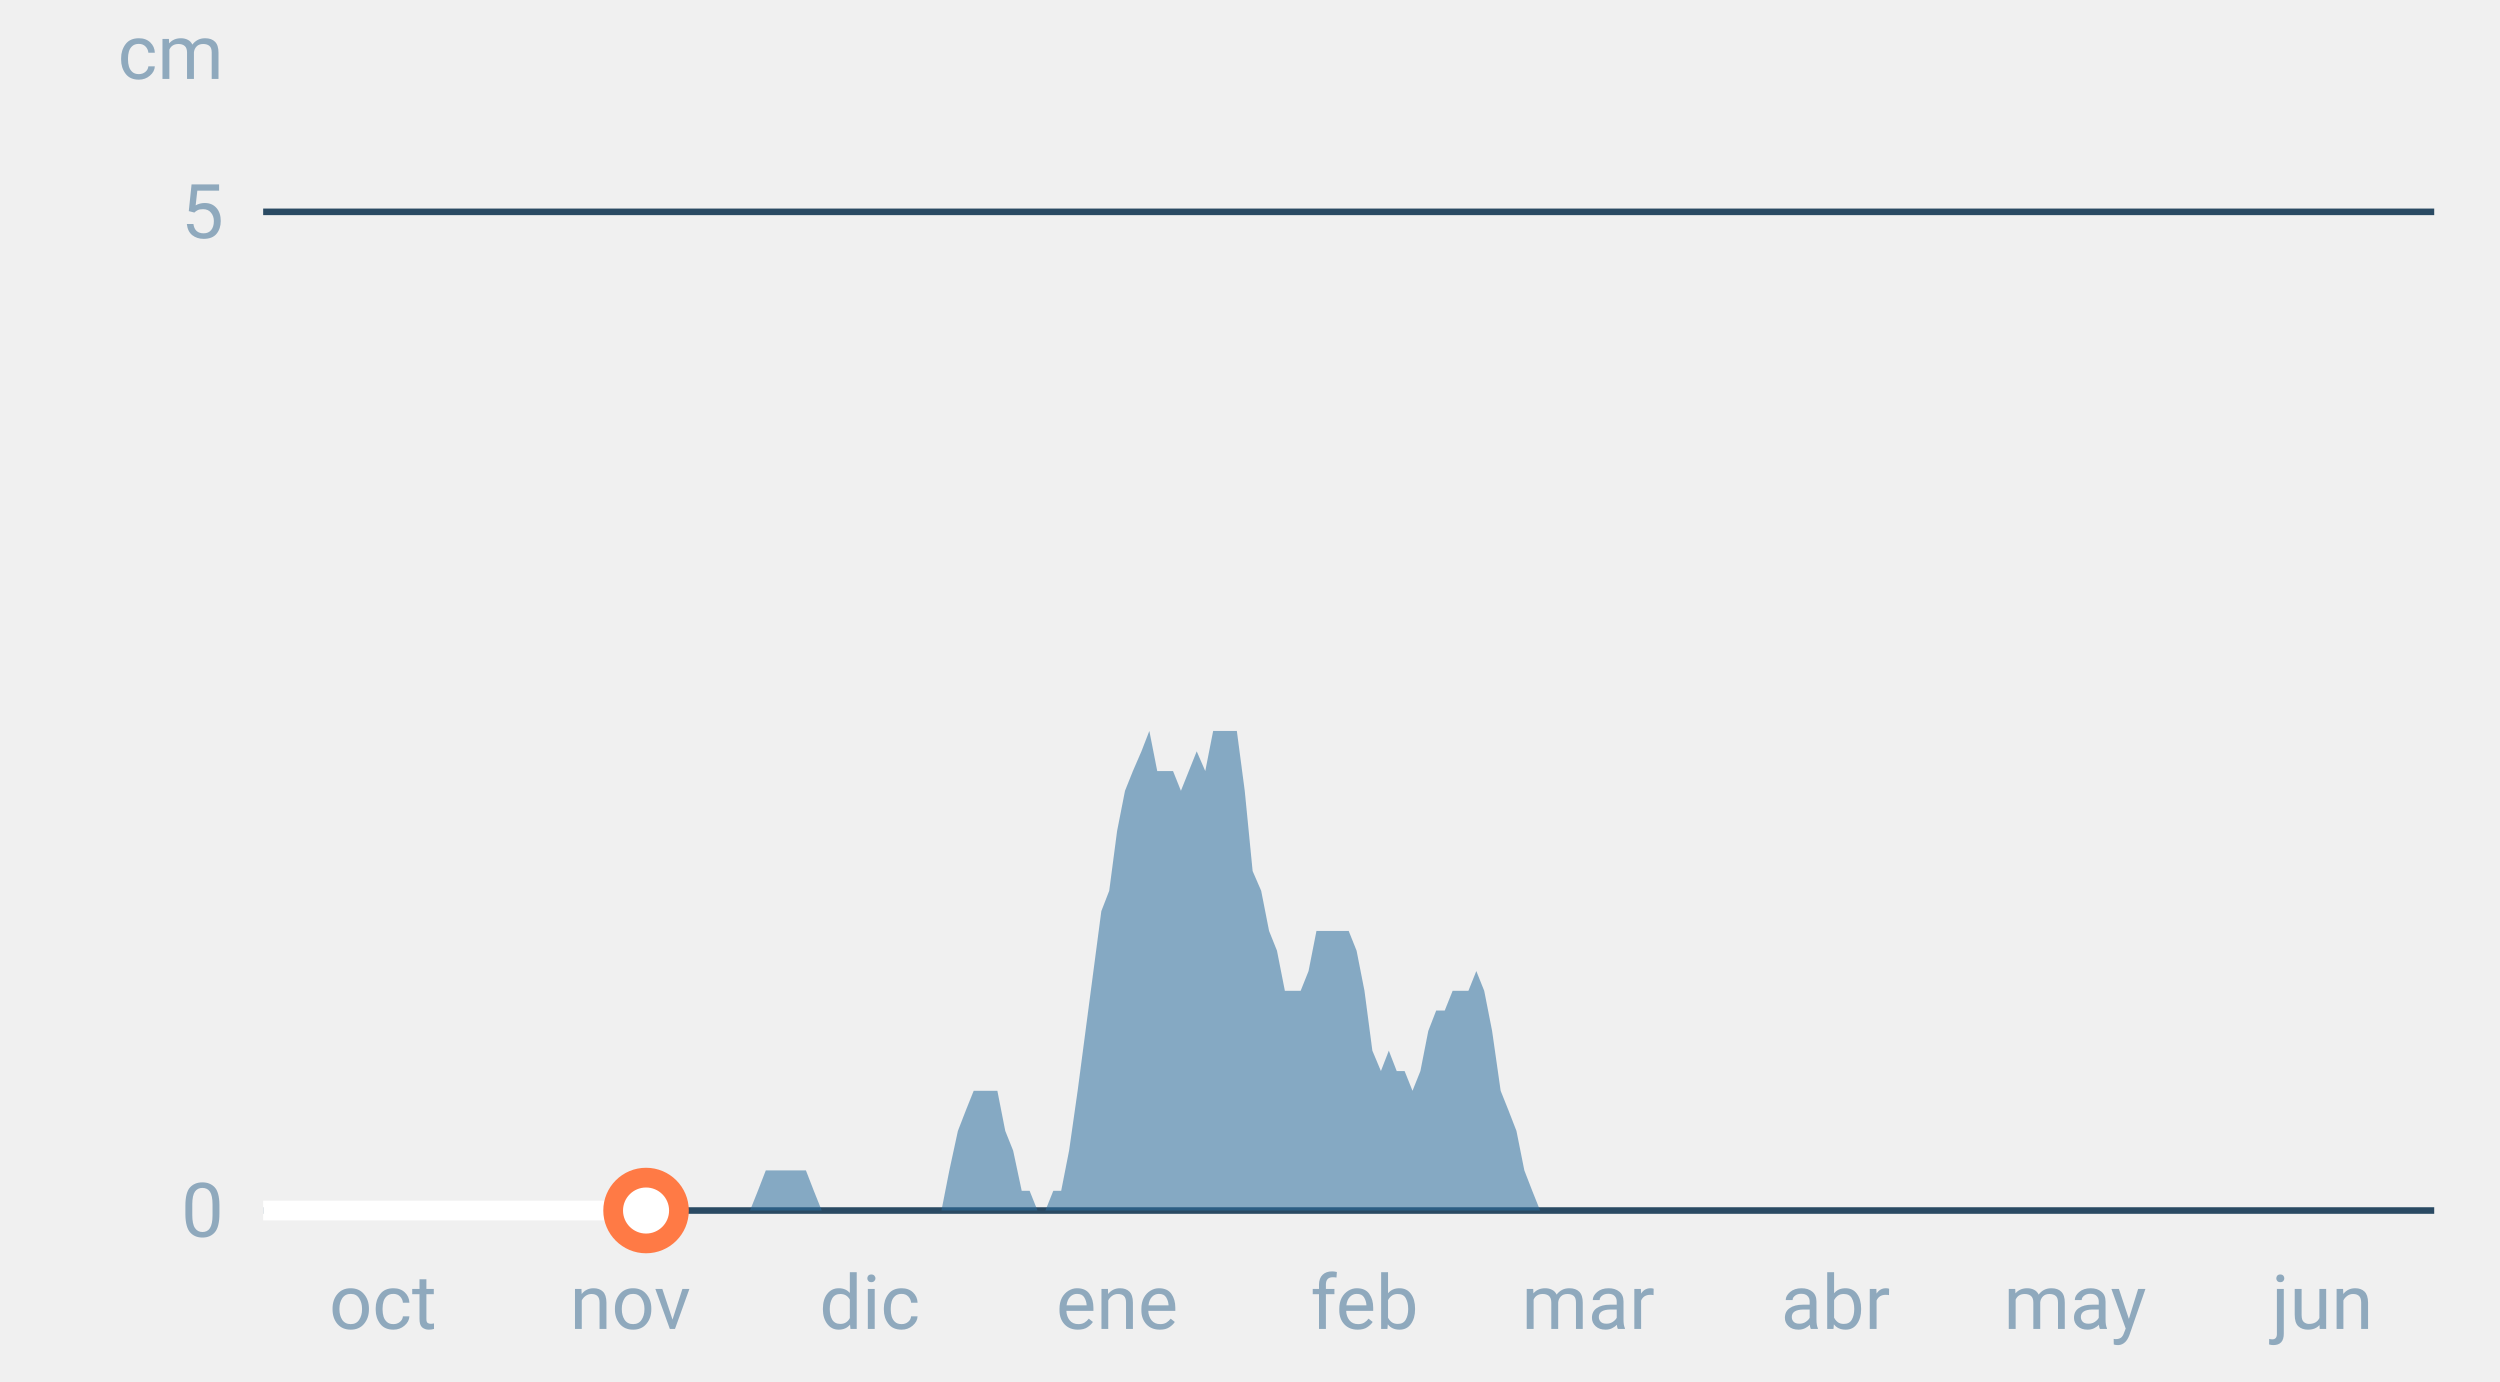
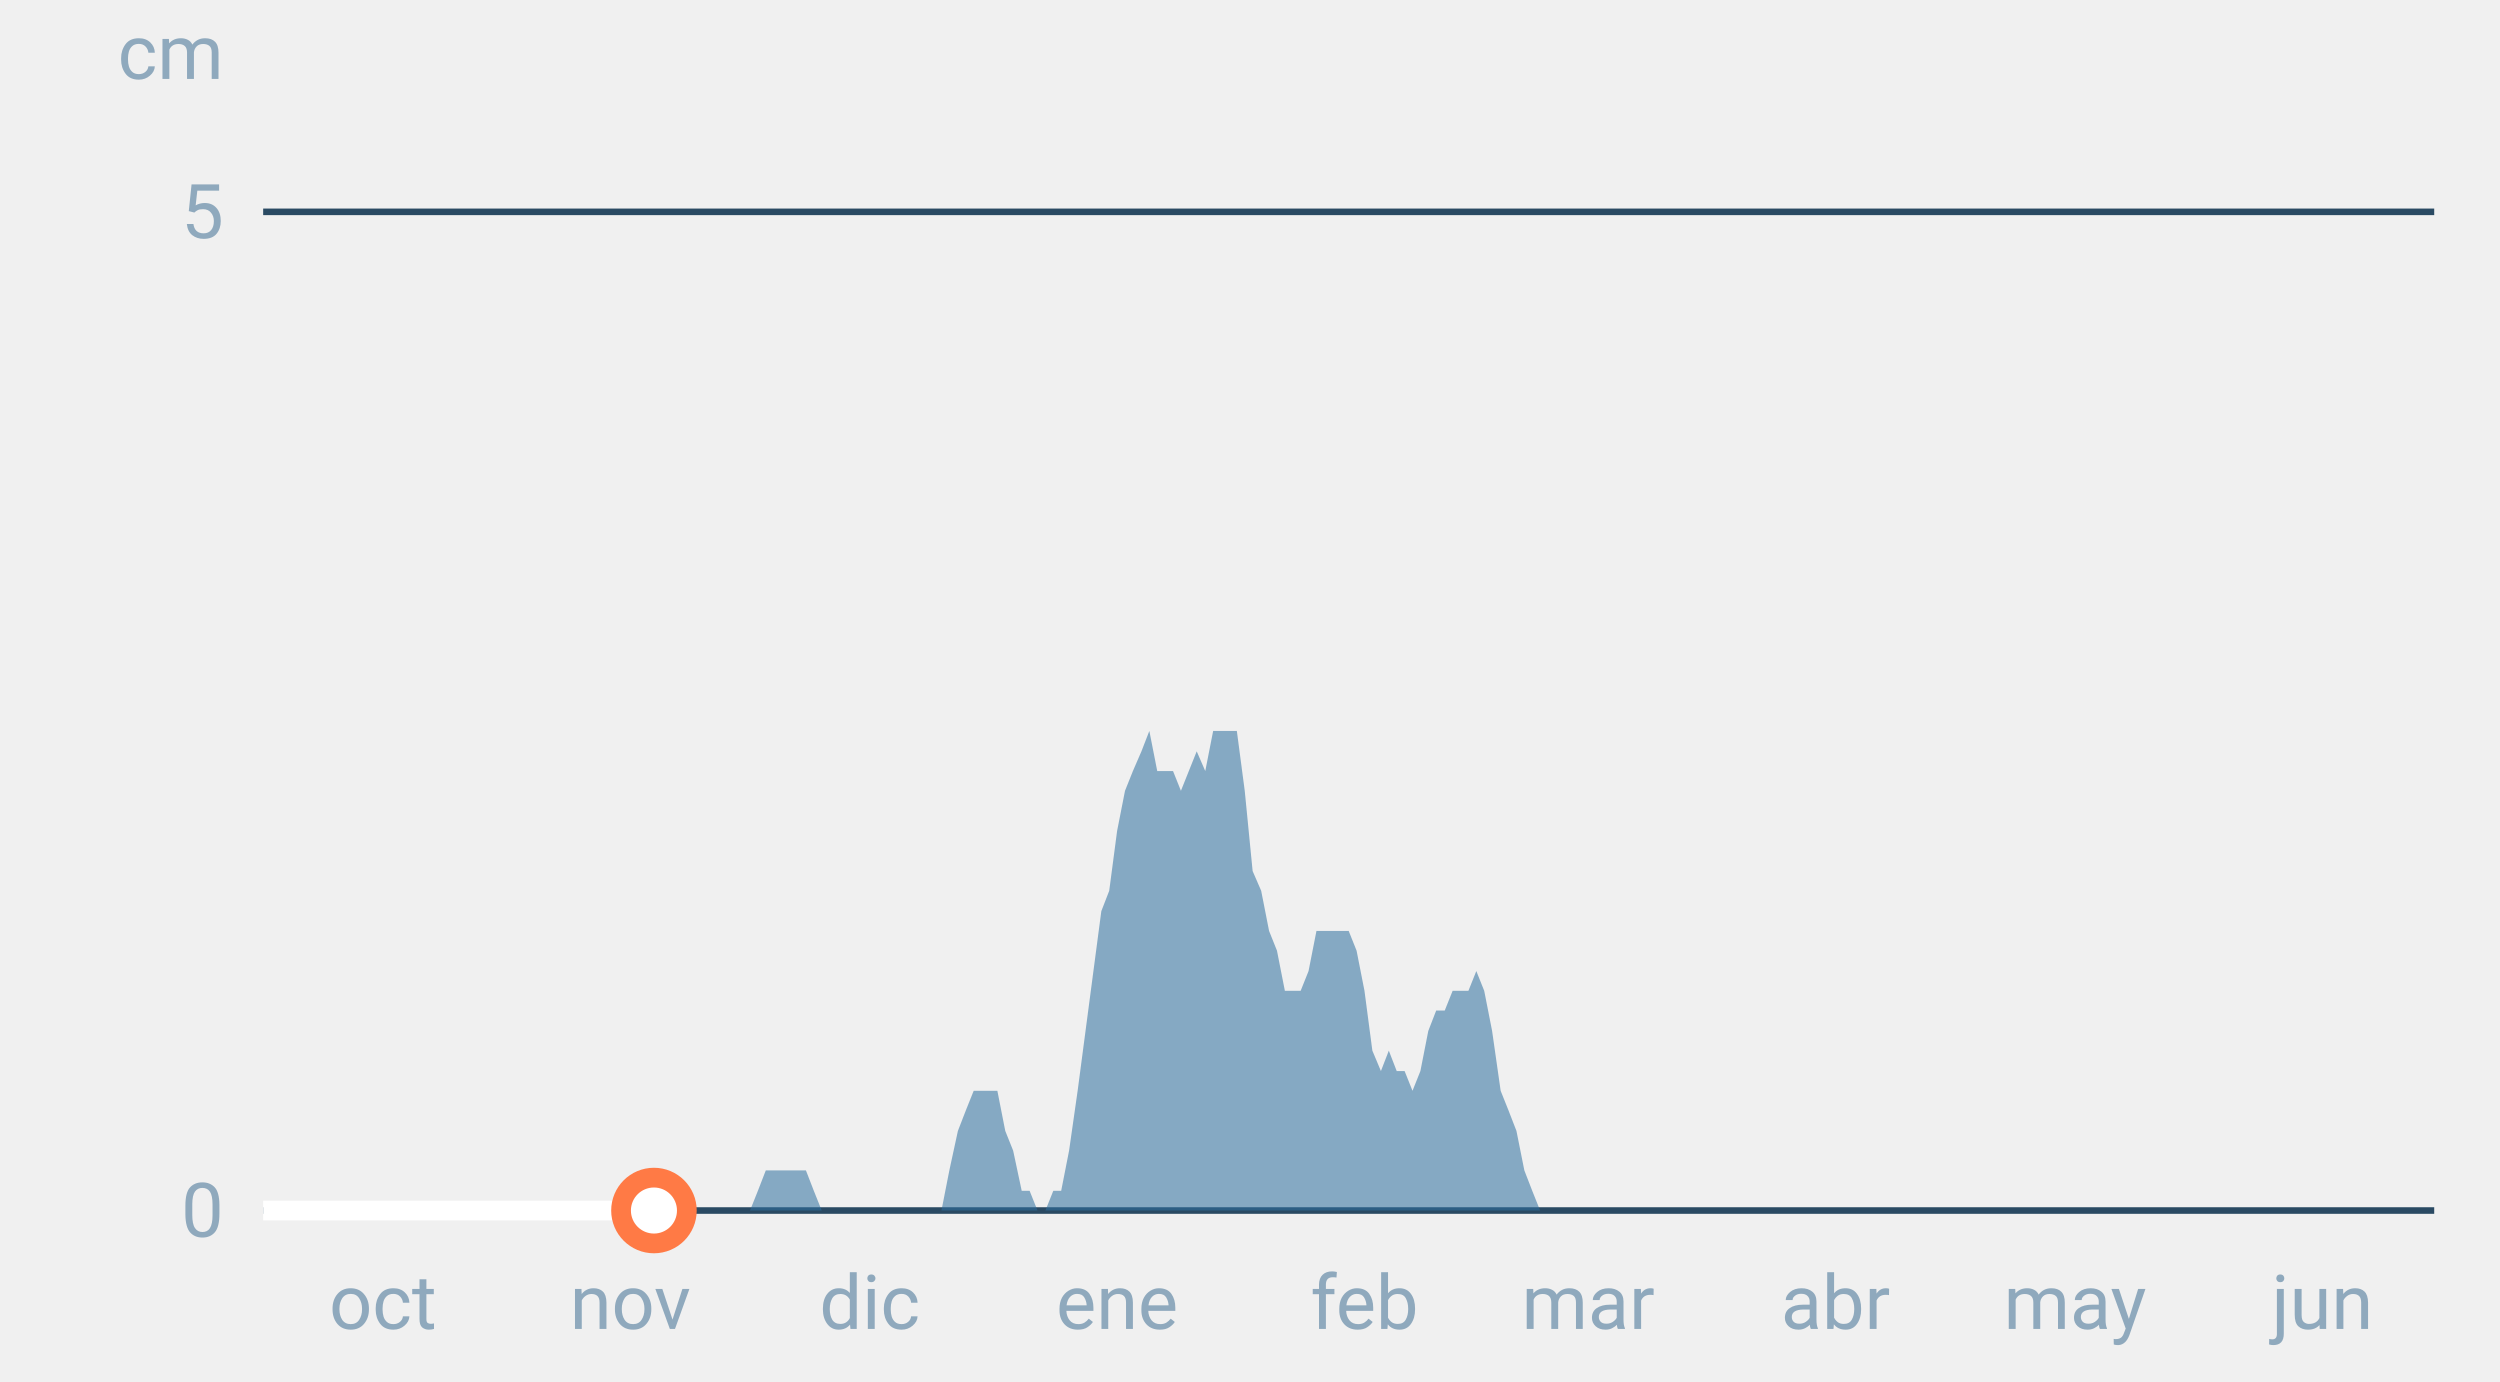
<svg xmlns="http://www.w3.org/2000/svg" font-family="-apple-system,BlinkMacSystemFont,Segoe UI,Roboto,Helvetica,Arial,sans-serif" viewBox="0 0 380 210" role="img" aria-labelledby="cgnv-es-m" class="cgnv-svg">
  <line x1="40" x2="370" y1="184.0" y2="184.0" stroke="#2a4a63" />
  <text x="34" y="188.0" font-size="11.5" text-anchor="end" fill="#8fa9bd">0</text>
  <line x1="40" x2="370" y1="32.2" y2="32.2" stroke="#2a4a63" />
  <text x="34" y="36.2" font-size="11.5" text-anchor="end" fill="#8fa9bd">5</text>
  <text x="34" y="12" font-size="11.5" text-anchor="end" fill="#8fa9bd">cm</text>
  <text x="58.2" y="202" font-size="11.5" text-anchor="middle" fill="#8fa9bd">oct</text>
  <text x="95.8" y="202" font-size="11.5" text-anchor="middle" fill="#8fa9bd">nov</text>
  <text x="132.2" y="202" font-size="11.5" text-anchor="middle" fill="#8fa9bd">dic</text>
  <text x="169.8" y="202" font-size="11.5" text-anchor="middle" fill="#8fa9bd">ene</text>
  <text x="207.4" y="202" font-size="11.5" text-anchor="middle" fill="#8fa9bd">feb</text>
  <text x="241.4" y="202" font-size="11.5" text-anchor="middle" fill="#8fa9bd">mar</text>
  <text x="279.0" y="202" font-size="11.5" text-anchor="middle" fill="#8fa9bd">abr</text>
  <text x="315.4" y="202" font-size="11.5" text-anchor="middle" fill="#8fa9bd">may</text>
  <text x="353.0" y="202" font-size="11.5" text-anchor="middle" fill="#8fa9bd">jun</text>
  <polygon points="40.0,184.0 40.0,184.0 41.2,184.0 42.4,184.0 43.6,184.0 44.9,184.0 46.1,184.0 47.3,184.0 48.5,184.0 49.7,184.0 50.9,184.0 52.1,184.0 53.3,184.0 54.6,184.0 55.8,184.0 57.0,184.0 58.2,184.0 59.4,184.0 60.6,184.0 61.8,184.0 63.1,184.0 64.3,184.0 65.5,184.0 66.7,184.0 67.9,184.0 69.1,184.0 70.3,184.0 71.5,184.0 72.8,184.0 74.0,184.0 75.2,184.0 76.4,184.0 77.6,184.0 78.8,184.0 80.0,184.0 81.2,184.0 82.5,184.0 83.7,184.0 84.9,184.0 86.1,184.0 87.3,184.0 88.5,184.0 89.7,184.0 91.0,184.0 92.2,184.0 93.4,184.0 94.6,184.0 95.8,184.0 97.0,184.0 98.2,184.0 99.4,184.0 100.7,184.0 101.9,184.0 103.1,184.0 104.3,184.0 105.5,184.0 106.7,184.0 107.9,184.0 109.2,184.0 110.4,184.0 111.6,184.0 112.8,184.0 114.0,184.0 115.2,181.0 116.4,177.9 117.6,177.9 118.9,177.9 120.1,177.9 121.3,177.9 122.5,177.9 123.7,181.0 124.9,184.0 126.1,184.0 127.4,184.0 128.6,184.0 129.8,184.0 131.0,184.0 132.2,184.0 133.4,184.0 134.6,184.0 135.8,184.0 137.1,184.0 138.3,184.0 139.5,184.0 140.7,184.0 141.9,184.0 143.1,184.0 144.3,177.9 145.6,171.9 146.8,168.8 148.0,165.8 149.2,165.8 150.4,165.8 151.6,165.8 152.8,171.9 154.0,174.9 155.3,181.0 156.5,181.0 157.7,184.0 158.9,184.0 160.1,181.0 161.3,181.0 162.5,174.9 163.8,165.8 165.0,156.7 166.2,147.6 167.4,138.5 168.6,135.4 169.8,126.3 171.0,120.2 172.2,117.2 173.5,114.2 174.7,111.1 175.9,117.2 177.1,117.2 178.3,117.2 179.5,120.2 180.7,117.2 181.9,114.2 183.2,117.2 184.4,111.1 185.6,111.1 186.8,111.1 188.0,111.1 189.2,120.2 190.4,132.4 191.7,135.4 192.9,141.5 194.1,144.5 195.3,150.6 196.5,150.6 197.7,150.6 198.9,147.6 200.1,141.5 201.4,141.5 202.6,141.5 203.8,141.5 205.0,141.5 206.2,144.5 207.4,150.6 208.6,159.7 209.9,162.8 211.1,159.7 212.3,162.8 213.5,162.8 214.7,165.8 215.9,162.8 217.1,156.7 218.3,153.6 219.6,153.6 220.8,150.6 222.0,150.6 223.2,150.6 224.4,147.6 225.6,150.6 226.8,156.7 228.1,165.8 229.3,168.8 230.5,171.9 231.7,177.9 232.9,181.0 234.1,184.0 235.3,184.0 236.5,184.0 237.8,184.0 239.0,184.0 240.2,184.0 241.4,184.0 242.6,184.0 243.8,184.0 245.0,184.0 246.2,184.0 247.5,184.0 248.7,184.0 249.9,184.0 251.1,184.0 252.3,184.0 253.5,184.0 254.7,184.0 256.0,184.0 257.2,184.0 258.4,184.0 259.6,184.0 260.8,184.0 262.0,184.0 263.2,184.0 264.4,184.0 265.7,184.0 266.9,184.0 268.1,184.0 269.3,184.0 270.5,184.0 271.7,184.0 272.9,184.0 274.2,184.0 275.4,184.0 276.6,184.0 277.8,184.0 279.0,184.0 280.2,184.0 281.4,184.0 282.6,184.0 283.9,184.0 285.1,184.0 286.3,184.0 287.5,184.0 288.7,184.0 289.9,184.0 291.1,184.0 292.4,184.0 293.6,184.0 294.8,184.0 296.0,184.0 297.2,184.0 298.4,184.0 299.6,184.0 300.8,184.0 302.1,184.0 303.3,184.0 304.5,184.0 305.7,184.0 306.9,184.0 308.1,184.0 309.3,184.0 310.6,184.0 311.8,184.0 313.0,184.0 314.2,184.0 315.4,184.0 316.6,184.0 317.8,184.0 319.0,184.0 320.3,184.0 321.5,184.0 322.7,184.0 323.9,184.0 325.1,184.0 326.3,184.0 327.5,184.0 328.8,184.0 330.0,184.0 331.2,184.0 332.4,184.0 333.6,184.0 334.8,184.0 336.0,184.0 337.2,184.0 338.5,184.0 339.7,184.0 340.9,184.0 342.1,184.0 343.3,184.0 344.5,184.0 345.7,184.0 346.9,184.0 348.2,184.0 349.4,184.0 350.6,184.0 351.8,184.0 353.0,184.0 354.2,184.0 355.4,184.0 356.7,184.0 357.9,184.0 359.1,184.0 360.3,184.0 361.5,184.0 362.7,184.0 363.9,184.0 365.1,184.0 366.4,184.0 367.6,184.0 368.8,184.0 370.0,184.0 370.0,184.0" fill="#2f6f9f" fill-opacity=".55" />
-   <polyline points="40.0,184.0 41.2,184.0 42.4,184.0 43.6,184.0 44.9,184.0 46.1,184.0 47.3,184.0 48.5,184.0 49.7,184.0 50.9,184.0 52.1,184.0 53.3,184.0 54.6,184.0 55.8,184.0 57.0,184.0 58.2,184.0 59.4,184.0 60.6,184.0 61.8,184.0 63.1,184.0 64.3,184.0 65.5,184.0 66.7,184.0 67.9,184.0 69.1,184.0 70.3,184.0 71.5,184.0 72.8,184.0 74.0,184.0 75.2,184.0 76.4,184.0 77.6,184.0 78.8,184.0 80.0,184.0 81.2,184.0 82.5,184.0 83.7,184.0 84.9,184.0 86.1,184.0 87.3,184.0 88.5,184.0 89.7,184.0 91.0,184.0 92.2,184.0 93.4,184.0 94.6,184.0 95.8,184.0 97.0,184.0 98.2,184.0" fill="none" stroke="#fff" stroke-width="3" stroke-linejoin="round" />
-   <circle cx="98.2" cy="184.0" r="5" fill="#fff" stroke="#ff7a45" stroke-width="3" />
+   <polyline points="40.0,184.0 41.2,184.0 42.4,184.0 43.6,184.0 44.9,184.0 46.1,184.0 47.3,184.0 48.5,184.0 49.7,184.0 50.9,184.0 52.1,184.0 53.3,184.0 54.6,184.0 55.8,184.0 57.0,184.0 58.2,184.0 59.4,184.0 60.6,184.0 61.8,184.0 63.1,184.0 64.3,184.0 65.5,184.0 66.7,184.0 67.9,184.0 69.1,184.0 70.3,184.0 71.5,184.0 72.8,184.0 74.0,184.0 75.2,184.0 76.4,184.0 77.6,184.0 78.8,184.0 80.0,184.0 81.2,184.0 82.5,184.0 83.7,184.0 84.9,184.0 86.1,184.0 87.3,184.0 88.5,184.0 89.7,184.0 91.0,184.0 92.2,184.0 93.4,184.0 94.6,184.0 95.8,184.0 97.0,184.0 98.2,184.0 99.4,184.0" fill="none" stroke="#fff" stroke-width="3" stroke-linejoin="round" />
+   <circle cx="99.4" cy="184.0" r="5" fill="#fff" stroke="#ff7a45" stroke-width="3" />
</svg>
